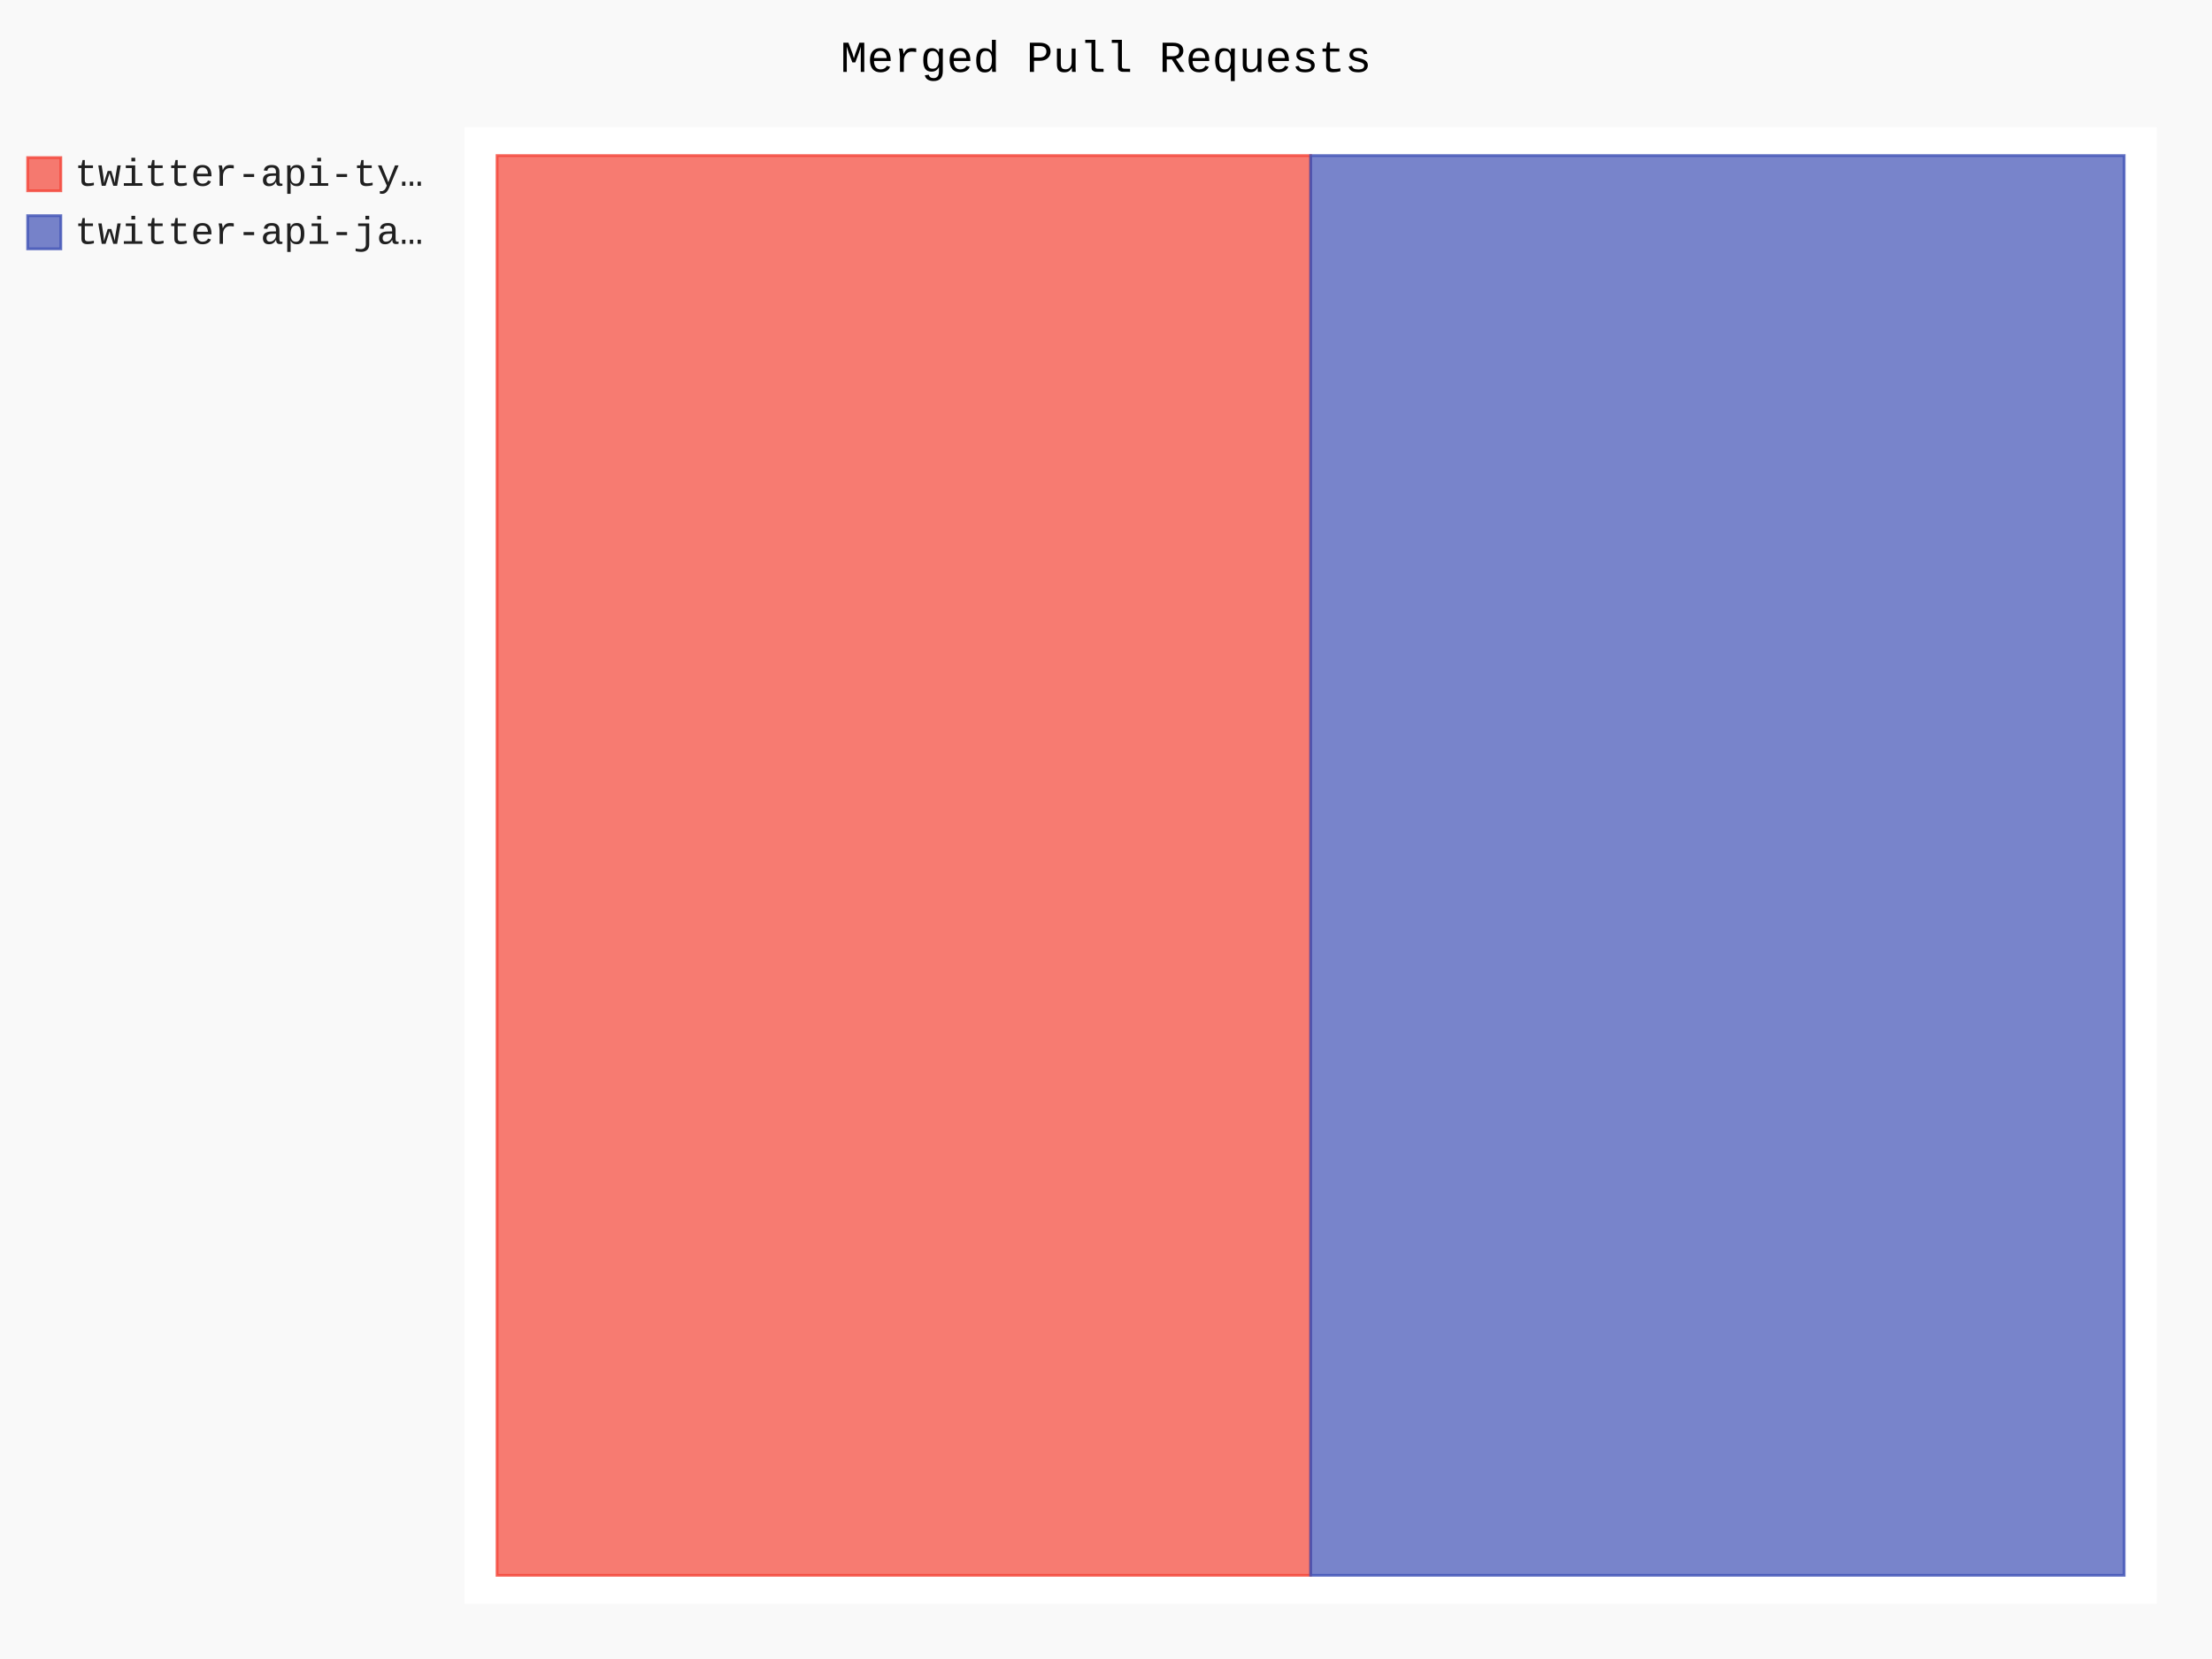
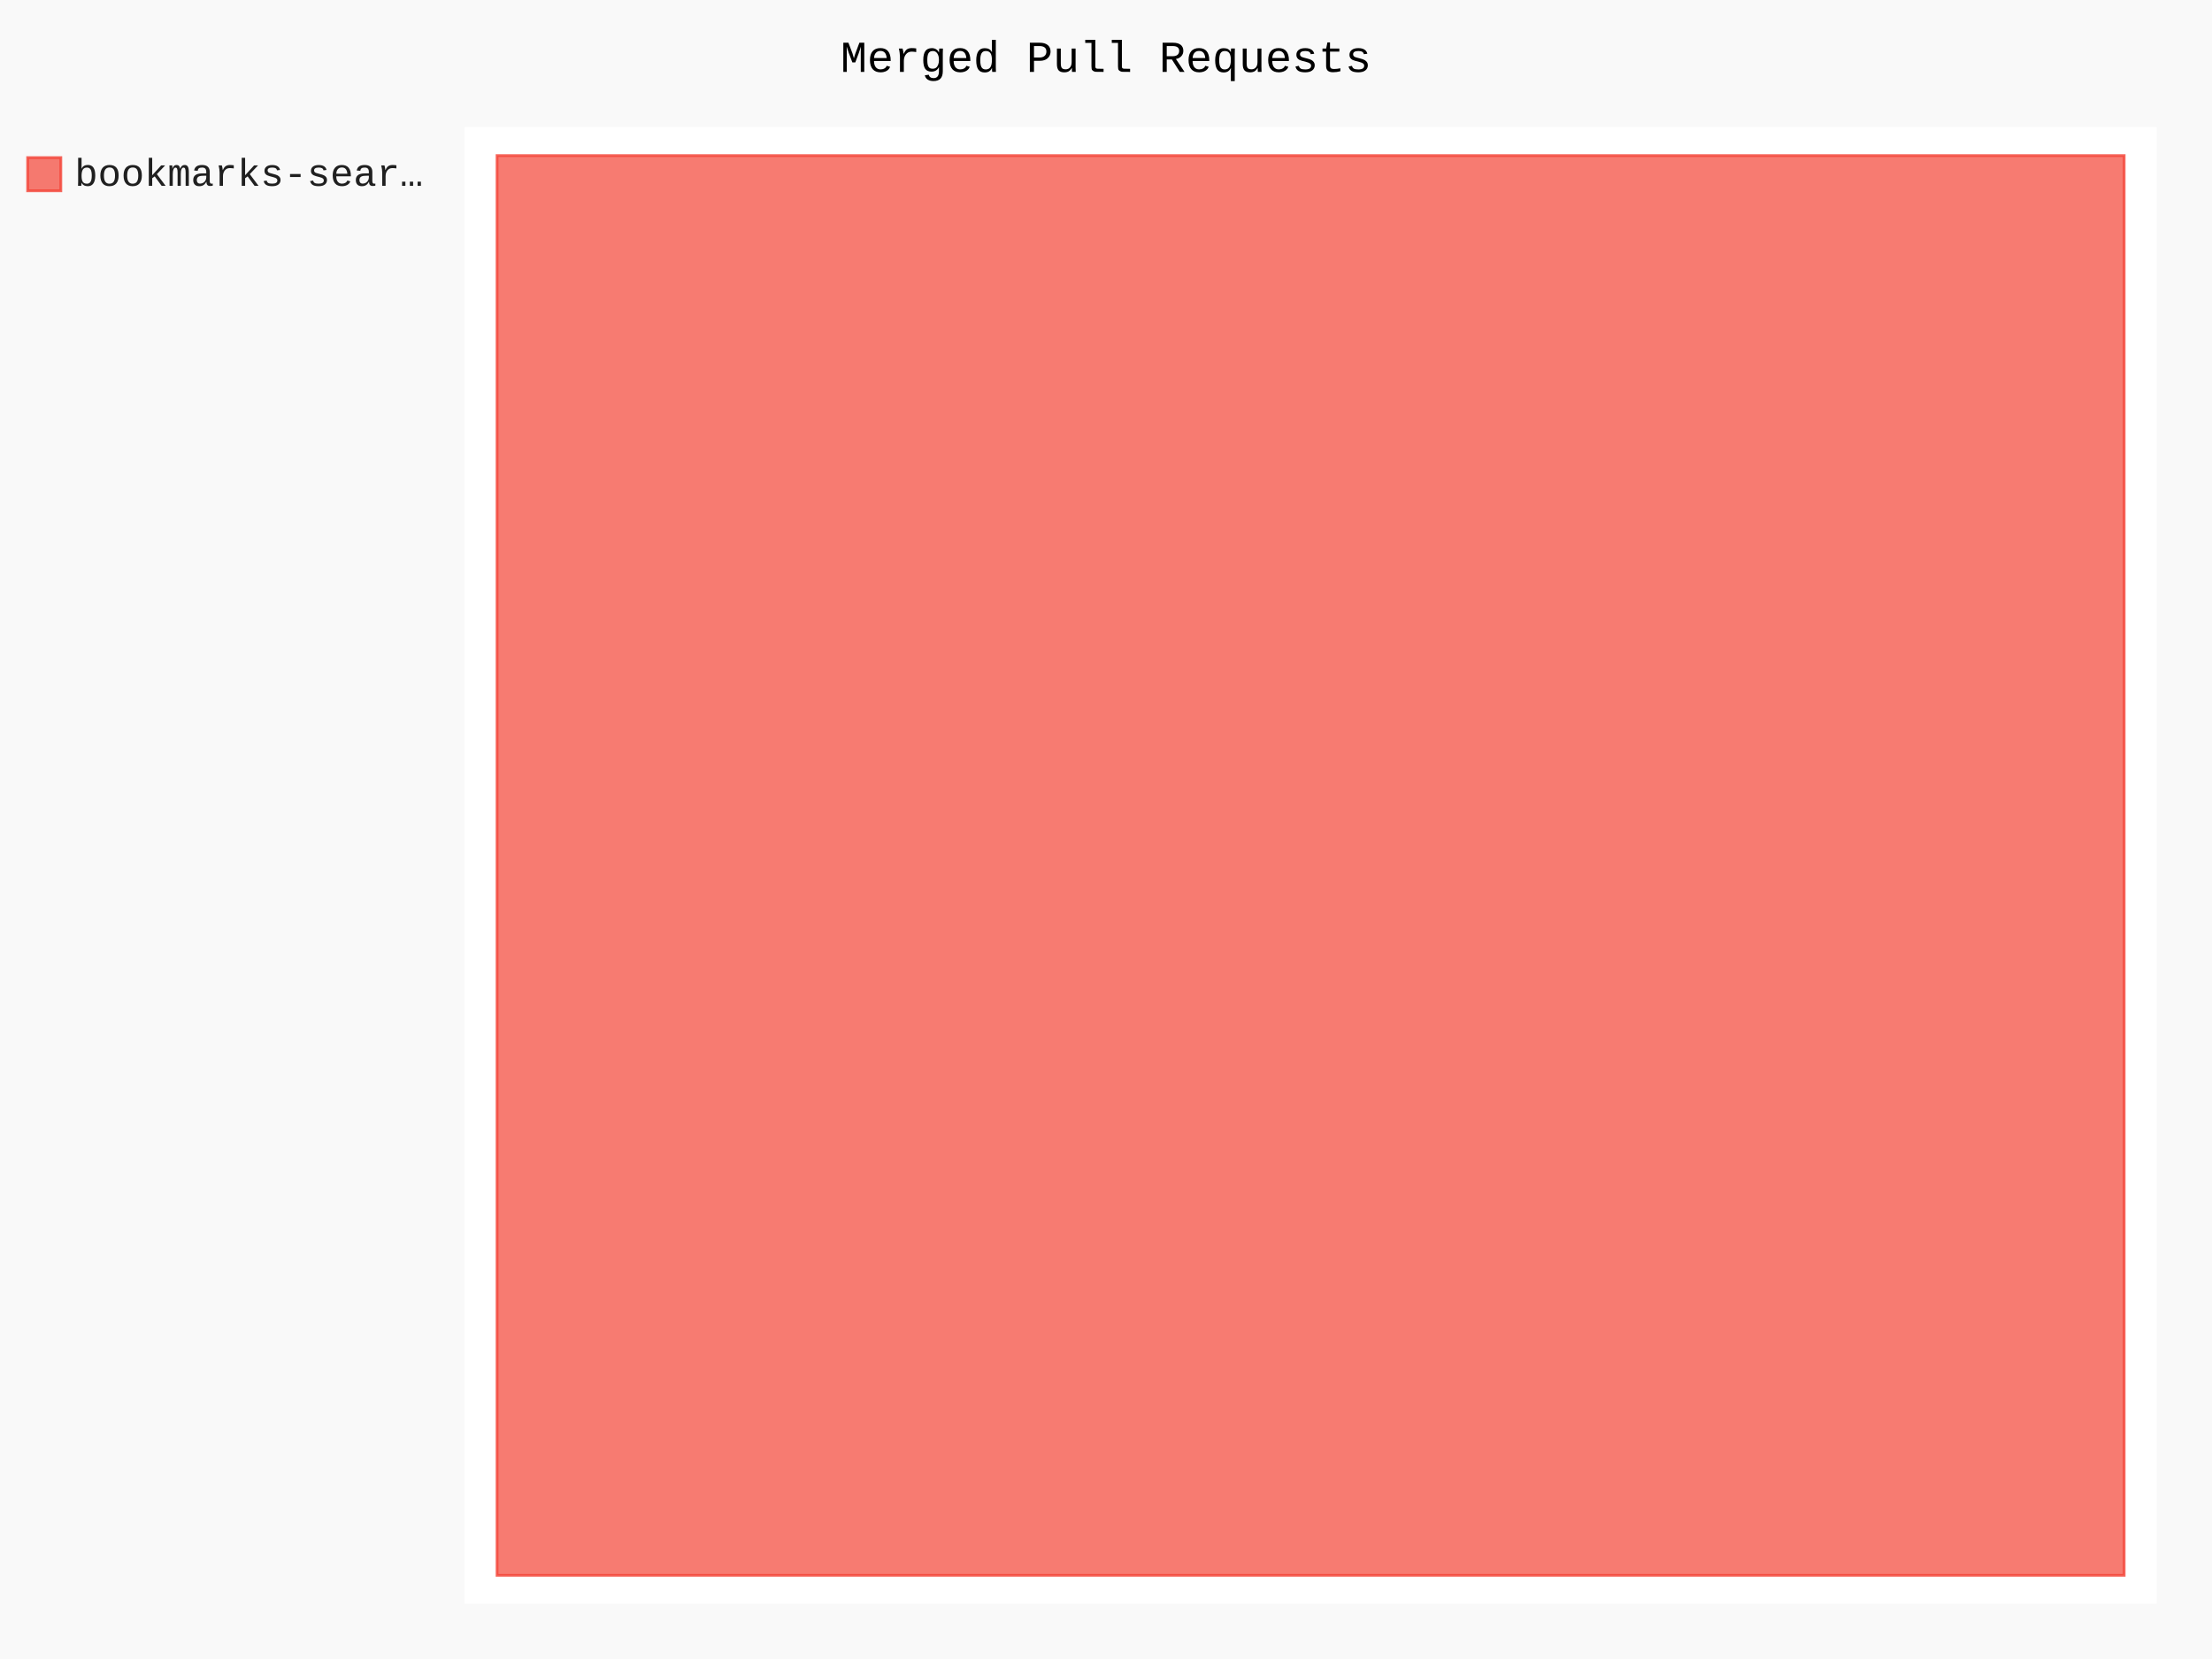
- <svg xmlns="http://www.w3.org/2000/svg" id="chart-739d5d82-94b6-4f29-abe3-b3c638f9cea2" class="pygal-chart" viewBox="0 0 800 600">
+ <svg xmlns="http://www.w3.org/2000/svg" id="chart-b852a3ae-7372-4e5b-938b-6211be118dfc" class="pygal-chart" viewBox="0 0 800 600">
  <defs>
-     <style type="text/css">#chart-739d5d82-94b6-4f29-abe3-b3c638f9cea2{-webkit-user-select:none;-webkit-font-smoothing:antialiased;font-family:Consolas,"Liberation Mono",Menlo,Courier,monospace}#chart-739d5d82-94b6-4f29-abe3-b3c638f9cea2 .title{font-family:Consolas,"Liberation Mono",Menlo,Courier,monospace;font-size:16px}#chart-739d5d82-94b6-4f29-abe3-b3c638f9cea2 .legends .legend text{font-family:Consolas,"Liberation Mono",Menlo,Courier,monospace;font-size:14px}#chart-739d5d82-94b6-4f29-abe3-b3c638f9cea2 .axis text{font-family:Consolas,"Liberation Mono",Menlo,Courier,monospace;font-size:10px}#chart-739d5d82-94b6-4f29-abe3-b3c638f9cea2 .axis text.major{font-family:Consolas,"Liberation Mono",Menlo,Courier,monospace;font-size:10px}#chart-739d5d82-94b6-4f29-abe3-b3c638f9cea2 .text-overlay text.value{font-family:Consolas,"Liberation Mono",Menlo,Courier,monospace;font-size:16px}#chart-739d5d82-94b6-4f29-abe3-b3c638f9cea2 .text-overlay text.label{font-family:Consolas,"Liberation Mono",Menlo,Courier,monospace;font-size:10px}#chart-739d5d82-94b6-4f29-abe3-b3c638f9cea2 .tooltip{font-family:Consolas,"Liberation Mono",Menlo,Courier,monospace;font-size:14px}#chart-739d5d82-94b6-4f29-abe3-b3c638f9cea2 text.no_data{font-family:Consolas,"Liberation Mono",Menlo,Courier,monospace;font-size:64px}
- #chart-739d5d82-94b6-4f29-abe3-b3c638f9cea2{background-color:rgba(249,249,249,1)}#chart-739d5d82-94b6-4f29-abe3-b3c638f9cea2 path,#chart-739d5d82-94b6-4f29-abe3-b3c638f9cea2 line,#chart-739d5d82-94b6-4f29-abe3-b3c638f9cea2 rect,#chart-739d5d82-94b6-4f29-abe3-b3c638f9cea2 circle{-webkit-transition:150ms;-moz-transition:150ms;transition:150ms}#chart-739d5d82-94b6-4f29-abe3-b3c638f9cea2 .graph &gt; .background{fill:rgba(249,249,249,1)}#chart-739d5d82-94b6-4f29-abe3-b3c638f9cea2 .plot &gt; .background{fill:rgba(255,255,255,1)}#chart-739d5d82-94b6-4f29-abe3-b3c638f9cea2 .graph{fill:rgba(0,0,0,.87)}#chart-739d5d82-94b6-4f29-abe3-b3c638f9cea2 text.no_data{fill:rgba(0,0,0,1)}#chart-739d5d82-94b6-4f29-abe3-b3c638f9cea2 .title{fill:rgba(0,0,0,1)}#chart-739d5d82-94b6-4f29-abe3-b3c638f9cea2 .legends .legend text{fill:rgba(0,0,0,.87)}#chart-739d5d82-94b6-4f29-abe3-b3c638f9cea2 .legends .legend:hover text{fill:rgba(0,0,0,1)}#chart-739d5d82-94b6-4f29-abe3-b3c638f9cea2 .axis .line{stroke:rgba(0,0,0,1)}#chart-739d5d82-94b6-4f29-abe3-b3c638f9cea2 .axis .guide.line{stroke:rgba(0,0,0,.54)}#chart-739d5d82-94b6-4f29-abe3-b3c638f9cea2 .axis .major.line{stroke:rgba(0,0,0,.87)}#chart-739d5d82-94b6-4f29-abe3-b3c638f9cea2 .axis text.major{fill:rgba(0,0,0,1)}#chart-739d5d82-94b6-4f29-abe3-b3c638f9cea2 .axis.y .guides:hover .guide.line,#chart-739d5d82-94b6-4f29-abe3-b3c638f9cea2 .line-graph .axis.x .guides:hover .guide.line,#chart-739d5d82-94b6-4f29-abe3-b3c638f9cea2 .stackedline-graph .axis.x .guides:hover .guide.line,#chart-739d5d82-94b6-4f29-abe3-b3c638f9cea2 .xy-graph .axis.x .guides:hover .guide.line{stroke:rgba(0,0,0,1)}#chart-739d5d82-94b6-4f29-abe3-b3c638f9cea2 .axis .guides:hover text{fill:rgba(0,0,0,1)}#chart-739d5d82-94b6-4f29-abe3-b3c638f9cea2 .reactive{fill-opacity:.7;stroke-opacity:.8;stroke-width:1}#chart-739d5d82-94b6-4f29-abe3-b3c638f9cea2 .ci{stroke:rgba(0,0,0,.87)}#chart-739d5d82-94b6-4f29-abe3-b3c638f9cea2 .reactive.active,#chart-739d5d82-94b6-4f29-abe3-b3c638f9cea2 .active .reactive{fill-opacity:.8;stroke-opacity:.9;stroke-width:4}#chart-739d5d82-94b6-4f29-abe3-b3c638f9cea2 .ci .reactive.active{stroke-width:1.5}#chart-739d5d82-94b6-4f29-abe3-b3c638f9cea2 .series text{fill:rgba(0,0,0,1)}#chart-739d5d82-94b6-4f29-abe3-b3c638f9cea2 .tooltip rect{fill:rgba(255,255,255,1);stroke:rgba(0,0,0,1);-webkit-transition:opacity 150ms;-moz-transition:opacity 150ms;transition:opacity 150ms}#chart-739d5d82-94b6-4f29-abe3-b3c638f9cea2 .tooltip .label{fill:rgba(0,0,0,.87)}#chart-739d5d82-94b6-4f29-abe3-b3c638f9cea2 .tooltip .label{fill:rgba(0,0,0,.87)}#chart-739d5d82-94b6-4f29-abe3-b3c638f9cea2 .tooltip .legend{font-size:.8em;fill:rgba(0,0,0,.54)}#chart-739d5d82-94b6-4f29-abe3-b3c638f9cea2 .tooltip .x_label{font-size:.6em;fill:rgba(0,0,0,1)}#chart-739d5d82-94b6-4f29-abe3-b3c638f9cea2 .tooltip .xlink{font-size:.5em;text-decoration:underline}#chart-739d5d82-94b6-4f29-abe3-b3c638f9cea2 .tooltip .value{font-size:1.5em}#chart-739d5d82-94b6-4f29-abe3-b3c638f9cea2 .bound{font-size:.5em}#chart-739d5d82-94b6-4f29-abe3-b3c638f9cea2 .max-value{font-size:.75em;fill:rgba(0,0,0,.54)}#chart-739d5d82-94b6-4f29-abe3-b3c638f9cea2 .map-element{fill:rgba(255,255,255,1);stroke:rgba(0,0,0,.54) !important}#chart-739d5d82-94b6-4f29-abe3-b3c638f9cea2 .map-element .reactive{fill-opacity:inherit;stroke-opacity:inherit}#chart-739d5d82-94b6-4f29-abe3-b3c638f9cea2 .color-0,#chart-739d5d82-94b6-4f29-abe3-b3c638f9cea2 .color-0 a:visited{stroke:#F44336;fill:#F44336}#chart-739d5d82-94b6-4f29-abe3-b3c638f9cea2 .color-1,#chart-739d5d82-94b6-4f29-abe3-b3c638f9cea2 .color-1 a:visited{stroke:#3F51B5;fill:#3F51B5}#chart-739d5d82-94b6-4f29-abe3-b3c638f9cea2 .text-overlay .color-0 text{fill:black}#chart-739d5d82-94b6-4f29-abe3-b3c638f9cea2 .text-overlay .color-1 text{fill:black}
- #chart-739d5d82-94b6-4f29-abe3-b3c638f9cea2 text.no_data{text-anchor:middle}#chart-739d5d82-94b6-4f29-abe3-b3c638f9cea2 .guide.line{fill:none}#chart-739d5d82-94b6-4f29-abe3-b3c638f9cea2 .centered{text-anchor:middle}#chart-739d5d82-94b6-4f29-abe3-b3c638f9cea2 .title{text-anchor:middle}#chart-739d5d82-94b6-4f29-abe3-b3c638f9cea2 .legends .legend text{fill-opacity:1}#chart-739d5d82-94b6-4f29-abe3-b3c638f9cea2 .axis.x text{text-anchor:middle}#chart-739d5d82-94b6-4f29-abe3-b3c638f9cea2 .axis.x:not(.web) text[transform]{text-anchor:start}#chart-739d5d82-94b6-4f29-abe3-b3c638f9cea2 .axis.x:not(.web) text[transform].backwards{text-anchor:end}#chart-739d5d82-94b6-4f29-abe3-b3c638f9cea2 .axis.y text{text-anchor:end}#chart-739d5d82-94b6-4f29-abe3-b3c638f9cea2 .axis.y text[transform].backwards{text-anchor:start}#chart-739d5d82-94b6-4f29-abe3-b3c638f9cea2 .axis.y2 text{text-anchor:start}#chart-739d5d82-94b6-4f29-abe3-b3c638f9cea2 .axis.y2 text[transform].backwards{text-anchor:end}#chart-739d5d82-94b6-4f29-abe3-b3c638f9cea2 .axis .guide.line{stroke-dasharray:4,4;stroke:black}#chart-739d5d82-94b6-4f29-abe3-b3c638f9cea2 .axis .major.guide.line{stroke-dasharray:6,6;stroke:black}#chart-739d5d82-94b6-4f29-abe3-b3c638f9cea2 .horizontal .axis.y .guide.line,#chart-739d5d82-94b6-4f29-abe3-b3c638f9cea2 .horizontal .axis.y2 .guide.line,#chart-739d5d82-94b6-4f29-abe3-b3c638f9cea2 .vertical .axis.x .guide.line{opacity:0}#chart-739d5d82-94b6-4f29-abe3-b3c638f9cea2 .horizontal .axis.always_show .guide.line,#chart-739d5d82-94b6-4f29-abe3-b3c638f9cea2 .vertical .axis.always_show .guide.line{opacity:1 !important}#chart-739d5d82-94b6-4f29-abe3-b3c638f9cea2 .axis.y .guides:hover .guide.line,#chart-739d5d82-94b6-4f29-abe3-b3c638f9cea2 .axis.y2 .guides:hover .guide.line,#chart-739d5d82-94b6-4f29-abe3-b3c638f9cea2 .axis.x .guides:hover .guide.line{opacity:1}#chart-739d5d82-94b6-4f29-abe3-b3c638f9cea2 .axis .guides:hover text{opacity:1}#chart-739d5d82-94b6-4f29-abe3-b3c638f9cea2 .nofill{fill:none}#chart-739d5d82-94b6-4f29-abe3-b3c638f9cea2 .subtle-fill{fill-opacity:.2}#chart-739d5d82-94b6-4f29-abe3-b3c638f9cea2 .dot{stroke-width:1px;fill-opacity:1;stroke-opacity:1}#chart-739d5d82-94b6-4f29-abe3-b3c638f9cea2 .dot.active{stroke-width:5px}#chart-739d5d82-94b6-4f29-abe3-b3c638f9cea2 .dot.negative{fill:transparent}#chart-739d5d82-94b6-4f29-abe3-b3c638f9cea2 text,#chart-739d5d82-94b6-4f29-abe3-b3c638f9cea2 tspan{stroke:none !important}#chart-739d5d82-94b6-4f29-abe3-b3c638f9cea2 .series text.active{opacity:1}#chart-739d5d82-94b6-4f29-abe3-b3c638f9cea2 .tooltip rect{fill-opacity:.95;stroke-width:.5}#chart-739d5d82-94b6-4f29-abe3-b3c638f9cea2 .tooltip text{fill-opacity:1}#chart-739d5d82-94b6-4f29-abe3-b3c638f9cea2 .showable{visibility:hidden}#chart-739d5d82-94b6-4f29-abe3-b3c638f9cea2 .showable.shown{visibility:visible}#chart-739d5d82-94b6-4f29-abe3-b3c638f9cea2 .gauge-background{fill:rgba(229,229,229,1);stroke:none}#chart-739d5d82-94b6-4f29-abe3-b3c638f9cea2 .bg-lines{stroke:rgba(249,249,249,1);stroke-width:2px}</style>
+     <style type="text/css">#chart-b852a3ae-7372-4e5b-938b-6211be118dfc{-webkit-user-select:none;-webkit-font-smoothing:antialiased;font-family:Consolas,"Liberation Mono",Menlo,Courier,monospace}#chart-b852a3ae-7372-4e5b-938b-6211be118dfc .title{font-family:Consolas,"Liberation Mono",Menlo,Courier,monospace;font-size:16px}#chart-b852a3ae-7372-4e5b-938b-6211be118dfc .legends .legend text{font-family:Consolas,"Liberation Mono",Menlo,Courier,monospace;font-size:14px}#chart-b852a3ae-7372-4e5b-938b-6211be118dfc .axis text{font-family:Consolas,"Liberation Mono",Menlo,Courier,monospace;font-size:10px}#chart-b852a3ae-7372-4e5b-938b-6211be118dfc .axis text.major{font-family:Consolas,"Liberation Mono",Menlo,Courier,monospace;font-size:10px}#chart-b852a3ae-7372-4e5b-938b-6211be118dfc .text-overlay text.value{font-family:Consolas,"Liberation Mono",Menlo,Courier,monospace;font-size:16px}#chart-b852a3ae-7372-4e5b-938b-6211be118dfc .text-overlay text.label{font-family:Consolas,"Liberation Mono",Menlo,Courier,monospace;font-size:10px}#chart-b852a3ae-7372-4e5b-938b-6211be118dfc .tooltip{font-family:Consolas,"Liberation Mono",Menlo,Courier,monospace;font-size:14px}#chart-b852a3ae-7372-4e5b-938b-6211be118dfc text.no_data{font-family:Consolas,"Liberation Mono",Menlo,Courier,monospace;font-size:64px}
+ #chart-b852a3ae-7372-4e5b-938b-6211be118dfc{background-color:rgba(249,249,249,1)}#chart-b852a3ae-7372-4e5b-938b-6211be118dfc path,#chart-b852a3ae-7372-4e5b-938b-6211be118dfc line,#chart-b852a3ae-7372-4e5b-938b-6211be118dfc rect,#chart-b852a3ae-7372-4e5b-938b-6211be118dfc circle{-webkit-transition:150ms;-moz-transition:150ms;transition:150ms}#chart-b852a3ae-7372-4e5b-938b-6211be118dfc .graph &gt; .background{fill:rgba(249,249,249,1)}#chart-b852a3ae-7372-4e5b-938b-6211be118dfc .plot &gt; .background{fill:rgba(255,255,255,1)}#chart-b852a3ae-7372-4e5b-938b-6211be118dfc .graph{fill:rgba(0,0,0,.87)}#chart-b852a3ae-7372-4e5b-938b-6211be118dfc text.no_data{fill:rgba(0,0,0,1)}#chart-b852a3ae-7372-4e5b-938b-6211be118dfc .title{fill:rgba(0,0,0,1)}#chart-b852a3ae-7372-4e5b-938b-6211be118dfc .legends .legend text{fill:rgba(0,0,0,.87)}#chart-b852a3ae-7372-4e5b-938b-6211be118dfc .legends .legend:hover text{fill:rgba(0,0,0,1)}#chart-b852a3ae-7372-4e5b-938b-6211be118dfc .axis .line{stroke:rgba(0,0,0,1)}#chart-b852a3ae-7372-4e5b-938b-6211be118dfc .axis .guide.line{stroke:rgba(0,0,0,.54)}#chart-b852a3ae-7372-4e5b-938b-6211be118dfc .axis .major.line{stroke:rgba(0,0,0,.87)}#chart-b852a3ae-7372-4e5b-938b-6211be118dfc .axis text.major{fill:rgba(0,0,0,1)}#chart-b852a3ae-7372-4e5b-938b-6211be118dfc .axis.y .guides:hover .guide.line,#chart-b852a3ae-7372-4e5b-938b-6211be118dfc .line-graph .axis.x .guides:hover .guide.line,#chart-b852a3ae-7372-4e5b-938b-6211be118dfc .stackedline-graph .axis.x .guides:hover .guide.line,#chart-b852a3ae-7372-4e5b-938b-6211be118dfc .xy-graph .axis.x .guides:hover .guide.line{stroke:rgba(0,0,0,1)}#chart-b852a3ae-7372-4e5b-938b-6211be118dfc .axis .guides:hover text{fill:rgba(0,0,0,1)}#chart-b852a3ae-7372-4e5b-938b-6211be118dfc .reactive{fill-opacity:.7;stroke-opacity:.8;stroke-width:1}#chart-b852a3ae-7372-4e5b-938b-6211be118dfc .ci{stroke:rgba(0,0,0,.87)}#chart-b852a3ae-7372-4e5b-938b-6211be118dfc .reactive.active,#chart-b852a3ae-7372-4e5b-938b-6211be118dfc .active .reactive{fill-opacity:.8;stroke-opacity:.9;stroke-width:4}#chart-b852a3ae-7372-4e5b-938b-6211be118dfc .ci .reactive.active{stroke-width:1.5}#chart-b852a3ae-7372-4e5b-938b-6211be118dfc .series text{fill:rgba(0,0,0,1)}#chart-b852a3ae-7372-4e5b-938b-6211be118dfc .tooltip rect{fill:rgba(255,255,255,1);stroke:rgba(0,0,0,1);-webkit-transition:opacity 150ms;-moz-transition:opacity 150ms;transition:opacity 150ms}#chart-b852a3ae-7372-4e5b-938b-6211be118dfc .tooltip .label{fill:rgba(0,0,0,.87)}#chart-b852a3ae-7372-4e5b-938b-6211be118dfc .tooltip .label{fill:rgba(0,0,0,.87)}#chart-b852a3ae-7372-4e5b-938b-6211be118dfc .tooltip .legend{font-size:.8em;fill:rgba(0,0,0,.54)}#chart-b852a3ae-7372-4e5b-938b-6211be118dfc .tooltip .x_label{font-size:.6em;fill:rgba(0,0,0,1)}#chart-b852a3ae-7372-4e5b-938b-6211be118dfc .tooltip .xlink{font-size:.5em;text-decoration:underline}#chart-b852a3ae-7372-4e5b-938b-6211be118dfc .tooltip .value{font-size:1.5em}#chart-b852a3ae-7372-4e5b-938b-6211be118dfc .bound{font-size:.5em}#chart-b852a3ae-7372-4e5b-938b-6211be118dfc .max-value{font-size:.75em;fill:rgba(0,0,0,.54)}#chart-b852a3ae-7372-4e5b-938b-6211be118dfc .map-element{fill:rgba(255,255,255,1);stroke:rgba(0,0,0,.54) !important}#chart-b852a3ae-7372-4e5b-938b-6211be118dfc .map-element .reactive{fill-opacity:inherit;stroke-opacity:inherit}#chart-b852a3ae-7372-4e5b-938b-6211be118dfc .color-0,#chart-b852a3ae-7372-4e5b-938b-6211be118dfc .color-0 a:visited{stroke:#F44336;fill:#F44336}#chart-b852a3ae-7372-4e5b-938b-6211be118dfc .text-overlay .color-0 text{fill:black}
+ #chart-b852a3ae-7372-4e5b-938b-6211be118dfc text.no_data{text-anchor:middle}#chart-b852a3ae-7372-4e5b-938b-6211be118dfc .guide.line{fill:none}#chart-b852a3ae-7372-4e5b-938b-6211be118dfc .centered{text-anchor:middle}#chart-b852a3ae-7372-4e5b-938b-6211be118dfc .title{text-anchor:middle}#chart-b852a3ae-7372-4e5b-938b-6211be118dfc .legends .legend text{fill-opacity:1}#chart-b852a3ae-7372-4e5b-938b-6211be118dfc .axis.x text{text-anchor:middle}#chart-b852a3ae-7372-4e5b-938b-6211be118dfc .axis.x:not(.web) text[transform]{text-anchor:start}#chart-b852a3ae-7372-4e5b-938b-6211be118dfc .axis.x:not(.web) text[transform].backwards{text-anchor:end}#chart-b852a3ae-7372-4e5b-938b-6211be118dfc .axis.y text{text-anchor:end}#chart-b852a3ae-7372-4e5b-938b-6211be118dfc .axis.y text[transform].backwards{text-anchor:start}#chart-b852a3ae-7372-4e5b-938b-6211be118dfc .axis.y2 text{text-anchor:start}#chart-b852a3ae-7372-4e5b-938b-6211be118dfc .axis.y2 text[transform].backwards{text-anchor:end}#chart-b852a3ae-7372-4e5b-938b-6211be118dfc .axis .guide.line{stroke-dasharray:4,4;stroke:black}#chart-b852a3ae-7372-4e5b-938b-6211be118dfc .axis .major.guide.line{stroke-dasharray:6,6;stroke:black}#chart-b852a3ae-7372-4e5b-938b-6211be118dfc .horizontal .axis.y .guide.line,#chart-b852a3ae-7372-4e5b-938b-6211be118dfc .horizontal .axis.y2 .guide.line,#chart-b852a3ae-7372-4e5b-938b-6211be118dfc .vertical .axis.x .guide.line{opacity:0}#chart-b852a3ae-7372-4e5b-938b-6211be118dfc .horizontal .axis.always_show .guide.line,#chart-b852a3ae-7372-4e5b-938b-6211be118dfc .vertical .axis.always_show .guide.line{opacity:1 !important}#chart-b852a3ae-7372-4e5b-938b-6211be118dfc .axis.y .guides:hover .guide.line,#chart-b852a3ae-7372-4e5b-938b-6211be118dfc .axis.y2 .guides:hover .guide.line,#chart-b852a3ae-7372-4e5b-938b-6211be118dfc .axis.x .guides:hover .guide.line{opacity:1}#chart-b852a3ae-7372-4e5b-938b-6211be118dfc .axis .guides:hover text{opacity:1}#chart-b852a3ae-7372-4e5b-938b-6211be118dfc .nofill{fill:none}#chart-b852a3ae-7372-4e5b-938b-6211be118dfc .subtle-fill{fill-opacity:.2}#chart-b852a3ae-7372-4e5b-938b-6211be118dfc .dot{stroke-width:1px;fill-opacity:1;stroke-opacity:1}#chart-b852a3ae-7372-4e5b-938b-6211be118dfc .dot.active{stroke-width:5px}#chart-b852a3ae-7372-4e5b-938b-6211be118dfc .dot.negative{fill:transparent}#chart-b852a3ae-7372-4e5b-938b-6211be118dfc text,#chart-b852a3ae-7372-4e5b-938b-6211be118dfc tspan{stroke:none !important}#chart-b852a3ae-7372-4e5b-938b-6211be118dfc .series text.active{opacity:1}#chart-b852a3ae-7372-4e5b-938b-6211be118dfc .tooltip rect{fill-opacity:.95;stroke-width:.5}#chart-b852a3ae-7372-4e5b-938b-6211be118dfc .tooltip text{fill-opacity:1}#chart-b852a3ae-7372-4e5b-938b-6211be118dfc .showable{visibility:hidden}#chart-b852a3ae-7372-4e5b-938b-6211be118dfc .showable.shown{visibility:visible}#chart-b852a3ae-7372-4e5b-938b-6211be118dfc .gauge-background{fill:rgba(229,229,229,1);stroke:none}#chart-b852a3ae-7372-4e5b-938b-6211be118dfc .bg-lines{stroke:rgba(249,249,249,1);stroke-width:2px}</style>
  </defs>
  <g class="graph treemap-graph vertical">
    <rect x="0" y="0" width="800" height="600" class="background" />
    <g transform="translate(168, 46)" class="plot">
      <rect x="0" y="0" width="612.0" height="534" class="background" />
      <g class="series serie-0 color-0">
        <g class="rects">
          <g class="rect">
-             <rect x="11.769" y="10.269" width="294.231" height="513.462" class="rect reactive tooltip-trigger" />
-           </g>
-         </g>
-       </g>
-       <g class="series serie-1 color-1">
-         <g class="rects">
-           <g class="rect">
-             <rect x="306.0" y="10.269" width="294.231" height="513.462" class="rect reactive tooltip-trigger" />
+             <rect x="11.769" y="10.269" width="588.462" height="513.462" class="rect reactive tooltip-trigger" />
          </g>
        </g>
      </g>
    </g>
    <g class="titles">
      <text x="400.0" y="26" class="title plot_title">Merged Pull Requests</text>
    </g>
    <g transform="translate(168, 46)" class="plot overlay">
      <g class="series serie-0 color-0" />
-       <g class="series serie-1 color-1" />
    </g>
    <g transform="translate(168, 46)" class="plot text-overlay">
      <g class="series serie-0 color-0" />
-       <g class="series serie-1 color-1" />
    </g>
    <g transform="translate(168, 46)" class="plot tooltip-overlay">
      <g transform="translate(0 0)" style="opacity: 0" class="tooltip">
        <rect rx="0" ry="0" width="0" height="0" class="tooltip-box" />
        <g class="text" />
      </g>
    </g>
    <g transform="translate(10, 56)" class="legends">
      <g id="activate-serie-0" class="legend reactive activate-serie">
        <rect x="0.0" y="1.0" width="12" height="12" class="color-0 reactive" />
-         <text x="17.0" y="11.2">twitter-api-ty…</text>
-       </g>
-       <g id="activate-serie-1" class="legend reactive activate-serie">
-         <rect x="0.0" y="22.0" width="12" height="12" class="color-1 reactive" />
-         <text x="17.0" y="32.2">twitter-api-ja…</text>
+         <text x="17.0" y="11.2">bookmarks-sear…</text>
      </g>
    </g>
    <g transform="translate(790, 56)" class="legends" />
  </g>
</svg>
